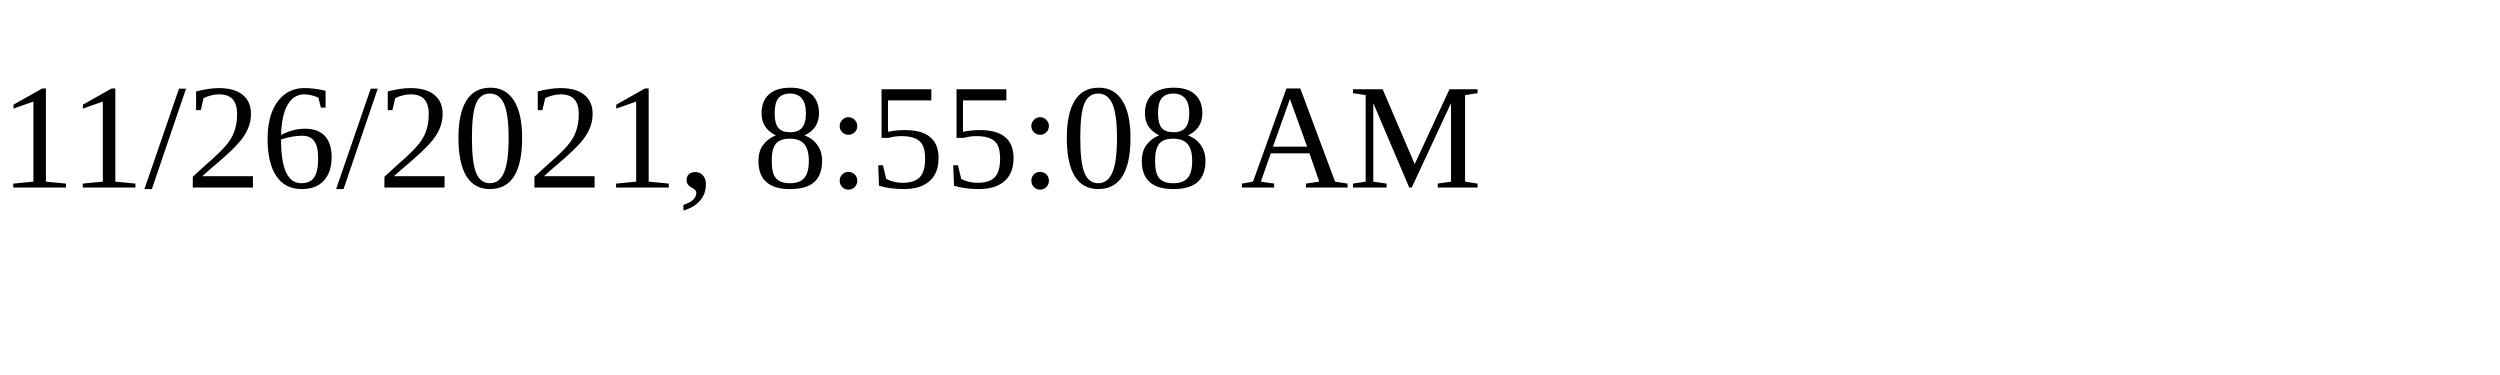
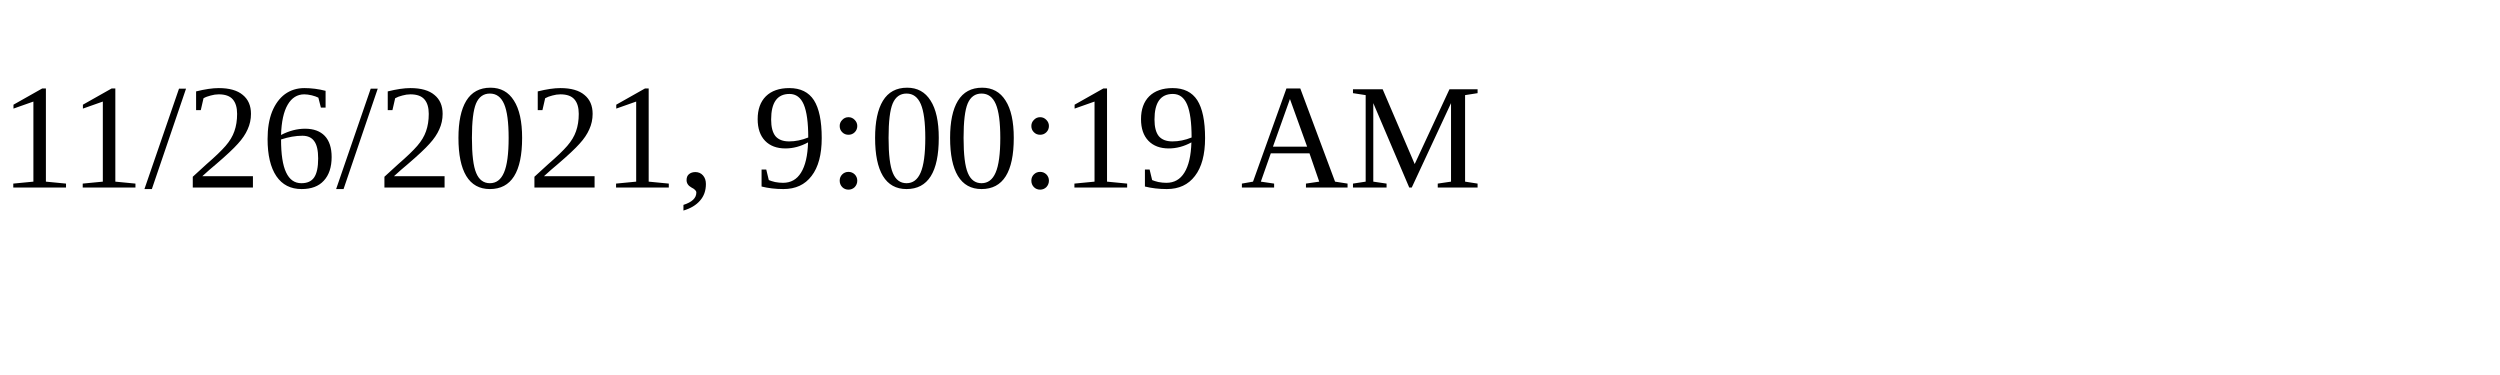
<svg xmlns="http://www.w3.org/2000/svg" height="30" width="200">
-   <text x="0" y="15">11/26/2021, 8:55:08 AM</text>
+   <text x="0" y="15">11/26/2021, 9:00:19 AM</text>
</svg>
